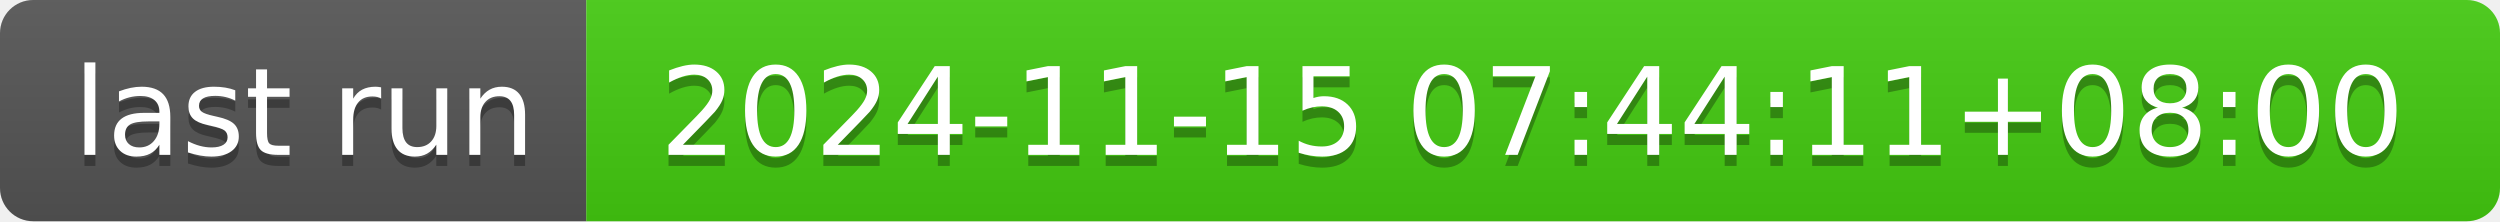
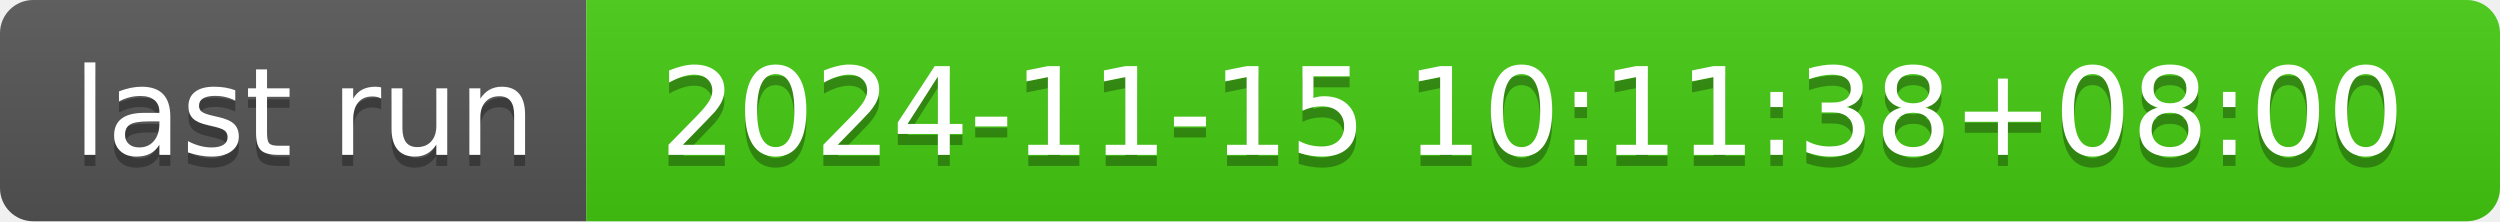
- <svg xmlns="http://www.w3.org/2000/svg" width="226" height="20" role="img" aria-label="last run: 2024-11-15 07:44:11+08:00">
+ <svg xmlns="http://www.w3.org/2000/svg" width="226" height="20" role="img" aria-label="last run: 2024-11-15 10:11:38+08:00">
  <linearGradient id="s" x2="0" y2="100%">
    <stop offset="0" stop-color="#bbb" stop-opacity=".1" />
    <stop offset="1" stop-opacity=".1" />
  </linearGradient>
  <clipPath id="r">
    <rect width="226" height="20" rx="3" fill="#fff" />
  </clipPath>
  <g clip-path="url(#r)">
    <rect width="53" height="20" fill="#555" />
    <rect x="53" width="173" height="20" fill="#4c1" />
    <rect width="226" height="20" fill="url(#s)" />
  </g>
  <g fill="#fff" text-anchor="middle" font-family="Verdana,Geneva,DejaVu Sans,sans-serif" text-rendering="geometricPrecision" font-size="110">
    <text aria-hidden="true" x="275" y="150" fill="#010101" fill-opacity=".3" transform="scale(.1)" textLength="430">last run</text>
    <text x="275" y="140" transform="scale(.1)" fill="#fff" textLength="430">last run</text>
-     <text aria-hidden="true" x="1385" y="150" fill="#010101" fill-opacity=".3" transform="scale(.1)" textLength="1630">2024-11-15 07:44:11+08:00</text>
-     <text x="1385" y="140" transform="scale(.1)" fill="#fff" textLength="1630">2024-11-15 07:44:11+08:00</text>
+     <text aria-hidden="true" x="1385" y="150" fill="#010101" fill-opacity=".3" transform="scale(.1)" textLength="1630">2024-11-15 10:11:38+08:00</text>
+     <text x="1385" y="140" transform="scale(.1)" fill="#fff" textLength="1630">2024-11-15 10:11:38+08:00</text>
  </g>
</svg>
